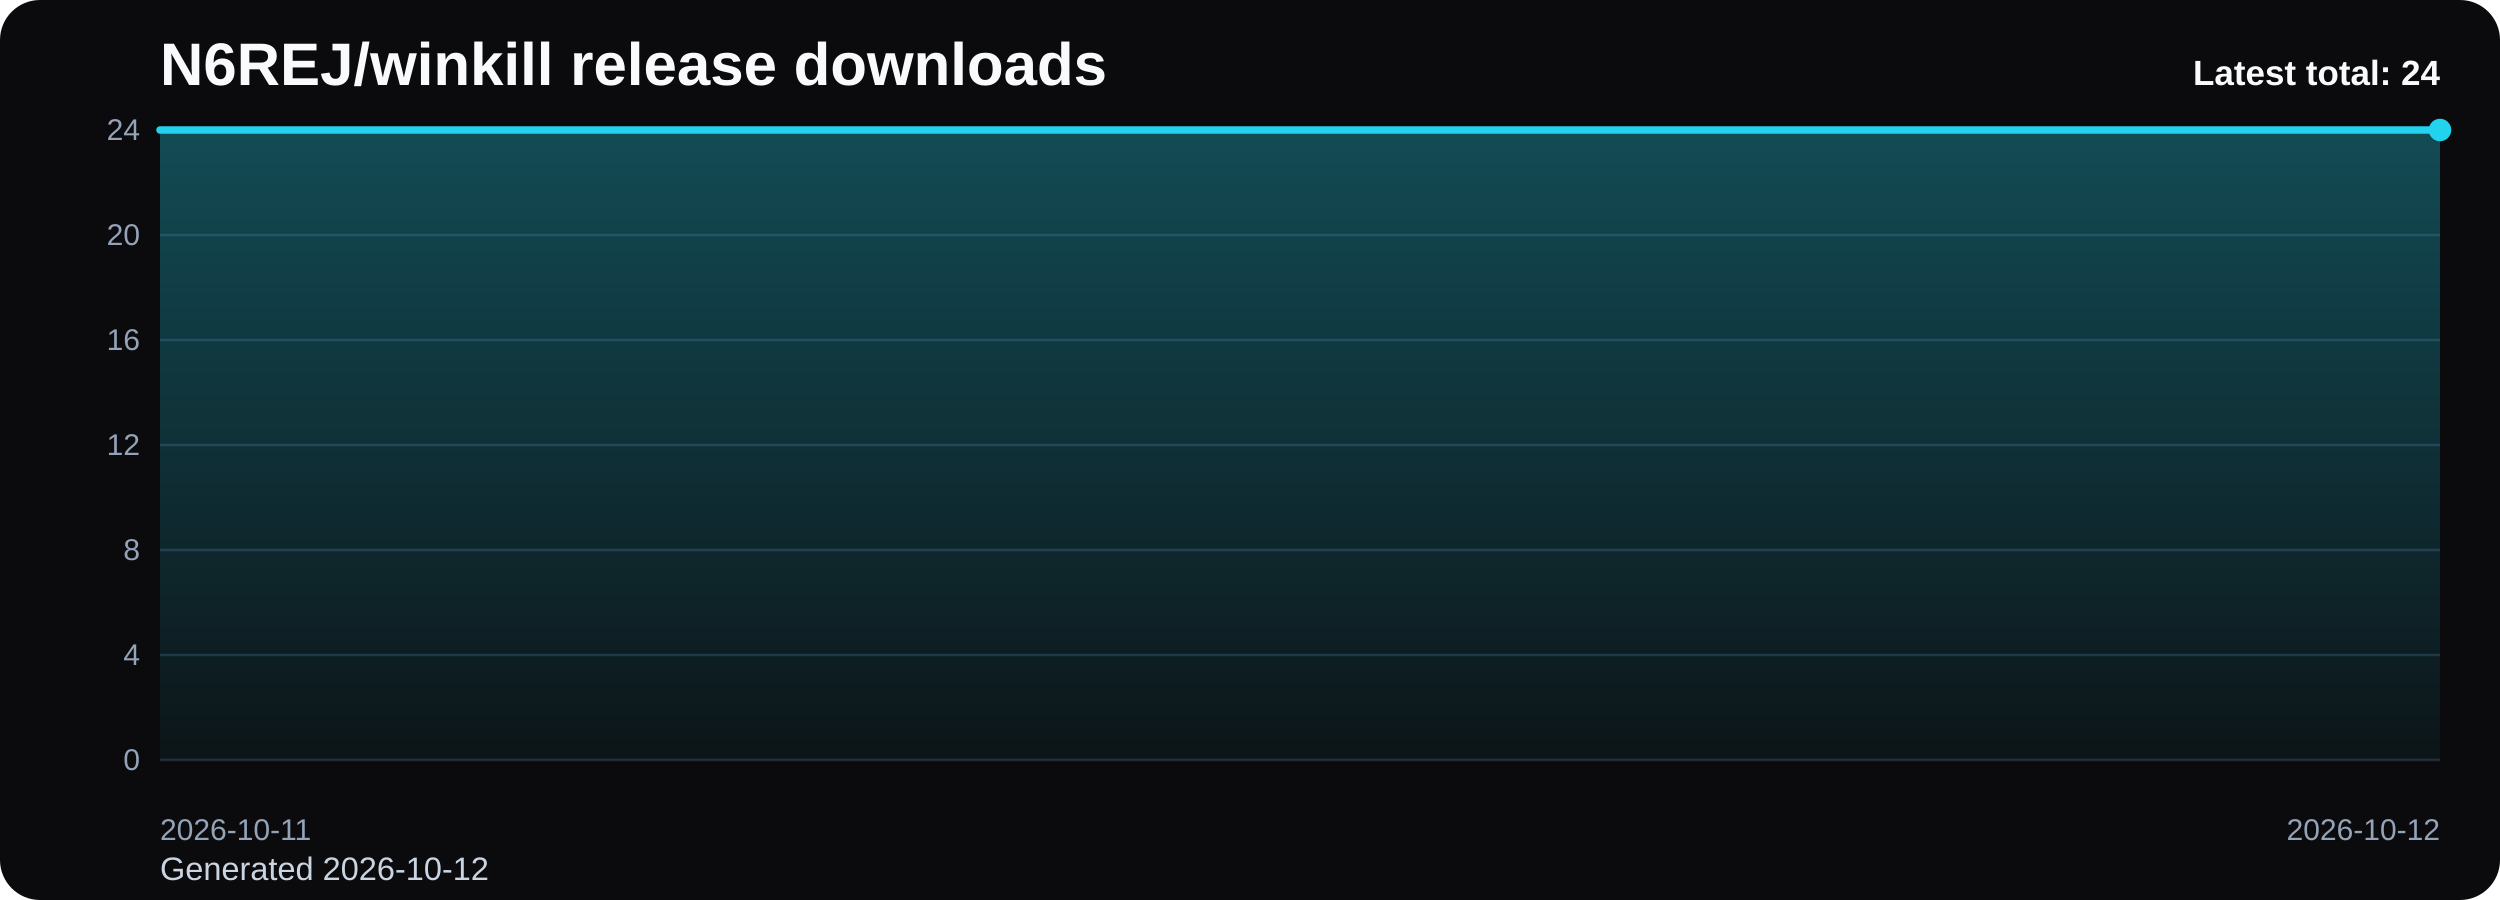
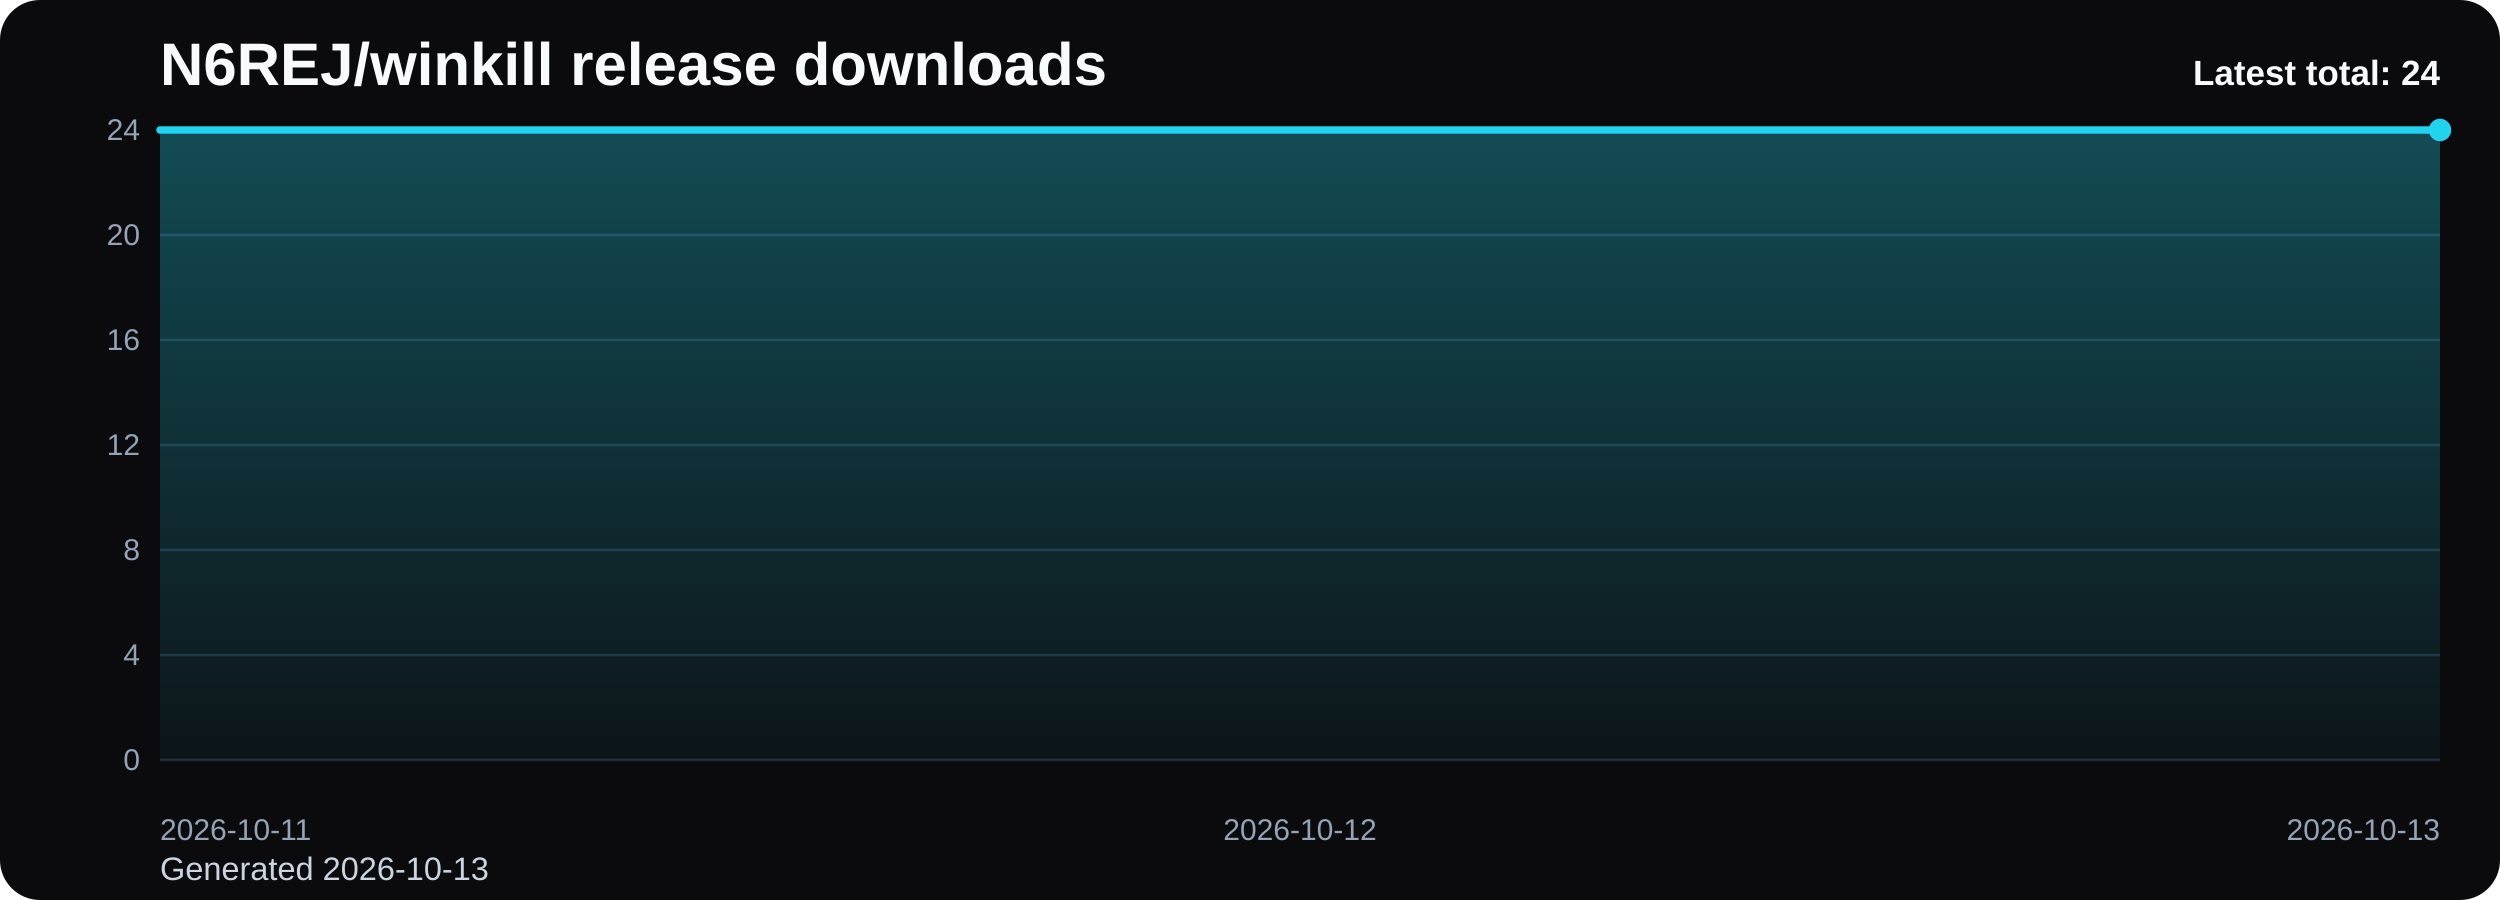
<svg xmlns="http://www.w3.org/2000/svg" viewBox="0 0 1000 360" role="img" aria-label="N6REJ/winkill release downloads chart">
  <defs>
    <linearGradient id="fill-total-trend-black" x1="0" y1="0" x2="0" y2="1">
      <stop offset="0%" stop-color="#22d3ee" stop-opacity="0.32" />
      <stop offset="100%" stop-color="#22d3ee" stop-opacity="0.05" />
    </linearGradient>
    <style>
      .bg { fill: #0b0b0d; }
      .title { font: 700 24px Arial, sans-serif; fill: #f8fafc; }
      .sub { font: 400 13px Arial, sans-serif; fill: #cbd5e1; }
      .grid { stroke: #1f2937; stroke-width: 1; }
      .axis { font: 400 12px Arial, sans-serif; fill: #94a3b8; }
      .line { fill: none; stroke: #22d3ee; stroke-width: 3; stroke-linecap: round; stroke-linejoin: round; }
      .dot { fill: #22d3ee; }
      .value { font: 600 11px Arial, sans-serif; fill: #cbd5e1; }
      .latest { font: 700 14px Arial, sans-serif; fill: #f8fafc; }
    </style>
  </defs>
  <rect class="bg" x="0" y="0" width="1000" height="360" rx="16" />
  <text class="title" x="64" y="34">N6REJ/winkill release downloads</text>
-   <text class="sub" x="64" y="352">Generated 2026-10-12</text>
+   <text class="sub" x="64" y="352">Generated 2026-10-13</text>
  <line x1="64" y1="52.00" x2="976" y2="52.00" class="grid" />
  <text x="56" y="56.00" text-anchor="end" class="axis">24</text>
  <line x1="64" y1="94.00" x2="976" y2="94.00" class="grid" />
  <text x="56" y="98.00" text-anchor="end" class="axis">20</text>
  <line x1="64" y1="136.00" x2="976" y2="136.00" class="grid" />
  <text x="56" y="140.00" text-anchor="end" class="axis">16</text>
  <line x1="64" y1="178.00" x2="976" y2="178.00" class="grid" />
  <text x="56" y="182.00" text-anchor="end" class="axis">12</text>
  <line x1="64" y1="220.00" x2="976" y2="220.00" class="grid" />
  <text x="56" y="224.00" text-anchor="end" class="axis">8</text>
  <line x1="64" y1="262.00" x2="976" y2="262.00" class="grid" />
  <text x="56" y="266.00" text-anchor="end" class="axis">4</text>
  <line x1="64" y1="304.00" x2="976" y2="304.00" class="grid" />
  <text x="56" y="308.00" text-anchor="end" class="axis">0</text>
-   <path d="M 64.00 304 L 64.00 52.00 L 976.00 52.00 L 976.00 304 Z" fill="url(#fill-total-trend-black)" />
-   <polyline class="line" points="64.00,52.00 976.00,52.00" />
+   <path d="M 64.00 304 L 64.00 52.00 L 520.00 52.00 L 976.00 52.00 L 976.00 304 Z" fill="url(#fill-total-trend-black)" />
+   <polyline class="line" points="64.00,52.00 520.00,52.00 976.00,52.00" />
  <circle class="dot" cx="976.00" cy="52.00" r="4.5" />
  <text class="axis" x="64.00" y="336" text-anchor="start">2026-10-11</text>
-   <text class="axis" x="976.00" y="336" text-anchor="end">2026-10-12</text>
+   <text class="axis" x="520.00" y="336" text-anchor="middle">2026-10-12</text>
+   <text class="axis" x="976.00" y="336" text-anchor="end">2026-10-13</text>
  <text class="latest" x="976" y="34" text-anchor="end">Latest total: 24</text>
</svg>
